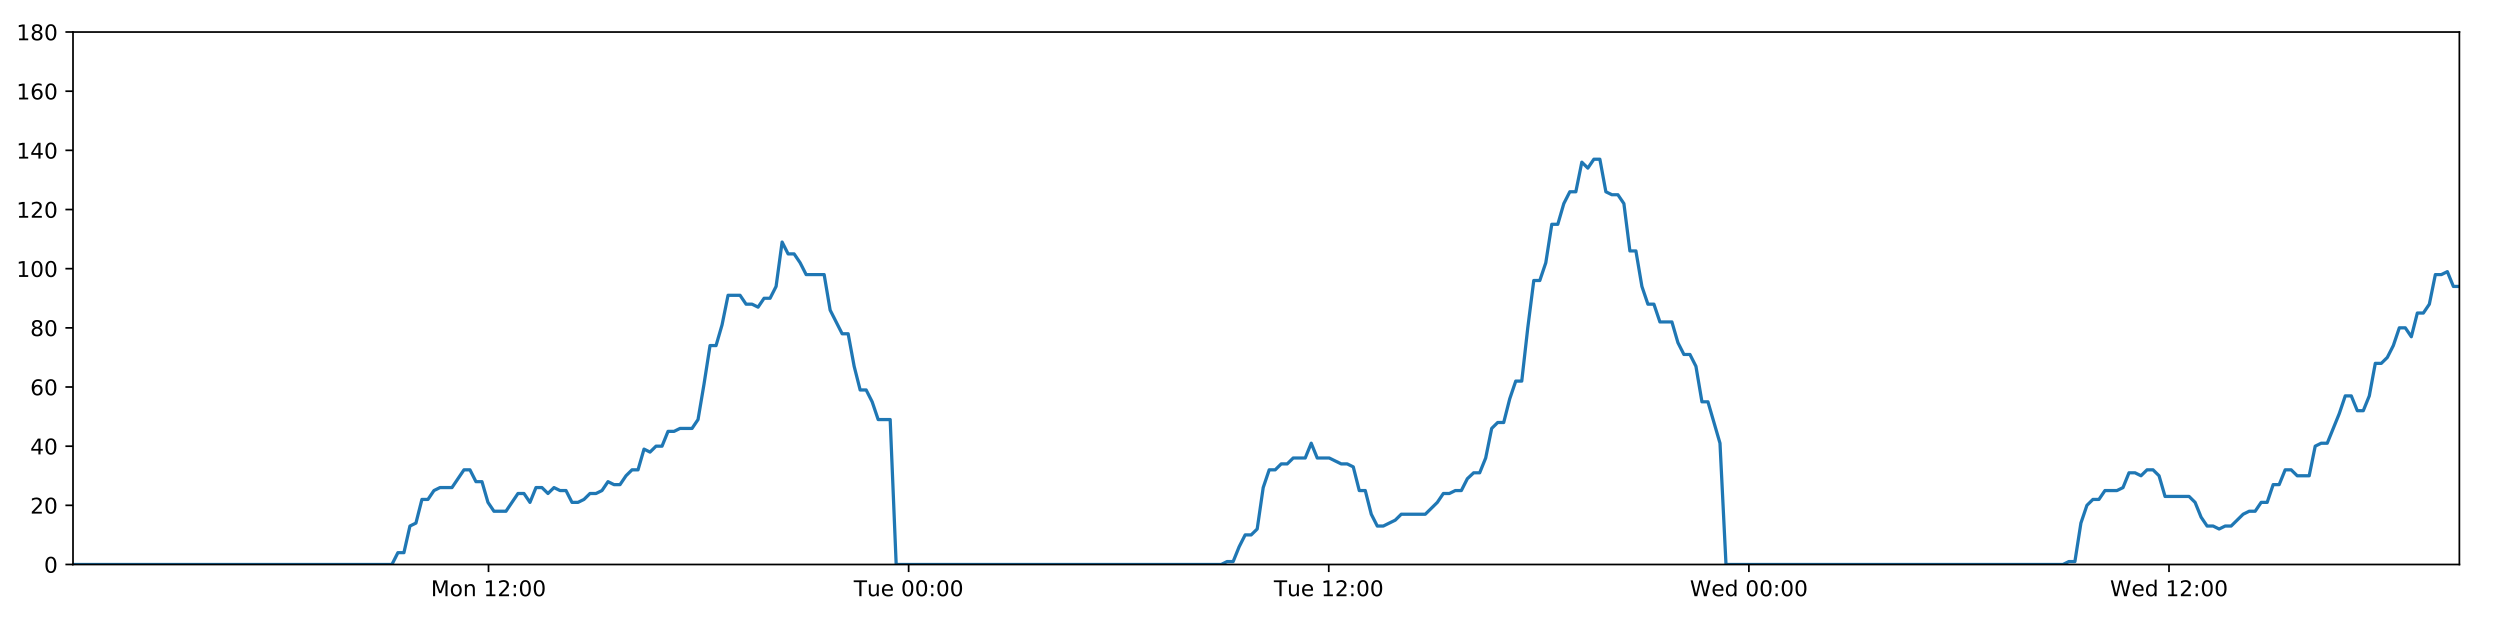
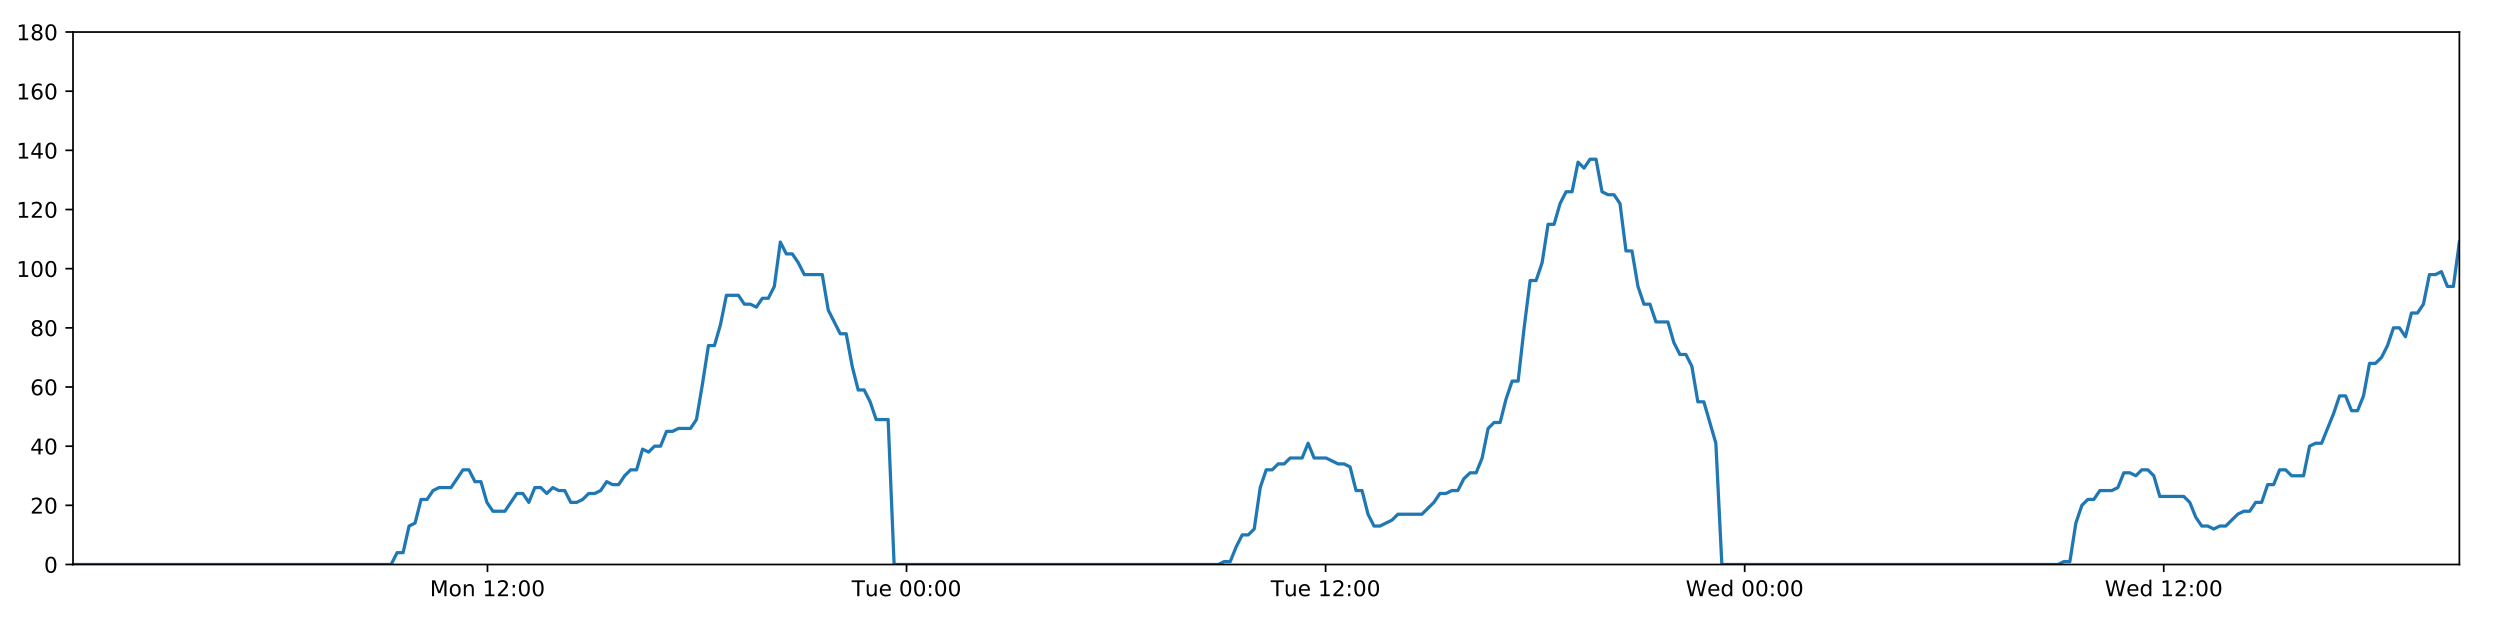
<svg xmlns="http://www.w3.org/2000/svg" xmlns:xlink="http://www.w3.org/1999/xlink" height="288pt" version="1.1" viewBox="0 0 1152 288" width="1152pt">
  <defs>
    <style type="text/css">
*{stroke-linecap:butt;stroke-linejoin:round;}
  </style>
  </defs>
  <g id="figure_1">
    <g id="patch_1">
      <path d="M 0 288  L 1152 288  L 1152 0  L 0 0  z " style="fill:#ffffff;" />
    </g>
    <g id="axes_1">
      <g id="patch_2">
        <path d="M 33.64 260.12  L 1133.28 260.12  L 1133.28 14.76  L 33.64 14.76  z " style="fill:#ffffff;" />
      </g>
      <g id="matplotlib.axis_1">
        <g id="xtick_1">
          <g id="line2d_1">
            <defs>
-               <path d="M 0 0  L 0 3.5  " id="m20e0ee1503" style="stroke:#000000;stroke-width:0.8;" />
-             </defs>
-             <g>
-               <use style="stroke:#000000;stroke-width:0.8;" x="225.108" xlink:href="#m20e0ee1503" y="260.12" />
+               <path d="M 0 0  L 0 3.5  " id="m8981ad4fad" style="stroke:#000000;stroke-width:0.8;" />
+             </defs>
+             <g>
+               <use style="stroke:#000000;stroke-width:0.8;" x="224.627" xlink:href="#m8981ad4fad" y="260.12" />
            </g>
          </g>
          <g id="text_1">
            <defs>
              <path d="M 9.812 72.906  L 24.516 72.906  L 43.109 23.297  L 61.812 72.906  L 76.516 72.906  L 76.516 0  L 66.891 0  L 66.891 64.016  L 48.094 14.016  L 38.188 14.016  L 19.391 64.016  L 19.391 0  L 9.812 0  z " id="DejaVuSans-77" />
              <path d="M 30.609 48.391  Q 23.391 48.391 19.188 42.75  Q 14.984 37.109 14.984 27.297  Q 14.984 17.484 19.156 11.844  Q 23.344 6.203 30.609 6.203  Q 37.797 6.203 41.984 11.859  Q 46.188 17.531 46.188 27.297  Q 46.188 37.016 41.984 42.703  Q 37.797 48.391 30.609 48.391  z M 30.609 56  Q 42.328 56 49.016 48.375  Q 55.719 40.766 55.719 27.297  Q 55.719 13.875 49.016 6.219  Q 42.328 -1.422 30.609 -1.422  Q 18.844 -1.422 12.172 6.219  Q 5.516 13.875 5.516 27.297  Q 5.516 40.766 12.172 48.375  Q 18.844 56 30.609 56  z " id="DejaVuSans-111" />
              <path d="M 54.891 33.016  L 54.891 0  L 45.906 0  L 45.906 32.719  Q 45.906 40.484 42.875 44.328  Q 39.844 48.188 33.797 48.188  Q 26.516 48.188 22.312 43.547  Q 18.109 38.922 18.109 30.906  L 18.109 0  L 9.078 0  L 9.078 54.688  L 18.109 54.688  L 18.109 46.188  Q 21.344 51.125 25.703 53.562  Q 30.078 56 35.797 56  Q 45.219 56 50.047 50.172  Q 54.891 44.344 54.891 33.016  z " id="DejaVuSans-110" />
              <path id="DejaVuSans-32" />
              <path d="M 12.406 8.297  L 28.516 8.297  L 28.516 63.922  L 10.984 60.406  L 10.984 69.391  L 28.422 72.906  L 38.281 72.906  L 38.281 8.297  L 54.391 8.297  L 54.391 0  L 12.406 0  z " id="DejaVuSans-49" />
              <path d="M 19.188 8.297  L 53.609 8.297  L 53.609 0  L 7.328 0  L 7.328 8.297  Q 12.938 14.109 22.625 23.891  Q 32.328 33.688 34.812 36.531  Q 39.547 41.844 41.422 45.531  Q 43.312 49.219 43.312 52.781  Q 43.312 58.594 39.234 62.25  Q 35.156 65.922 28.609 65.922  Q 23.969 65.922 18.812 64.312  Q 13.672 62.703 7.812 59.422  L 7.812 69.391  Q 13.766 71.781 18.938 73  Q 24.125 74.219 28.422 74.219  Q 39.75 74.219 46.484 68.547  Q 53.219 62.891 53.219 53.422  Q 53.219 48.922 51.531 44.891  Q 49.859 40.875 45.406 35.406  Q 44.188 33.984 37.641 27.219  Q 31.109 20.453 19.188 8.297  z " id="DejaVuSans-50" />
              <path d="M 11.719 12.406  L 22.016 12.406  L 22.016 0  L 11.719 0  z M 11.719 51.703  L 22.016 51.703  L 22.016 39.312  L 11.719 39.312  z " id="DejaVuSans-58" />
              <path d="M 31.781 66.406  Q 24.172 66.406 20.328 58.906  Q 16.5 51.422 16.5 36.375  Q 16.5 21.391 20.328 13.891  Q 24.172 6.391 31.781 6.391  Q 39.453 6.391 43.281 13.891  Q 47.125 21.391 47.125 36.375  Q 47.125 51.422 43.281 58.906  Q 39.453 66.406 31.781 66.406  z M 31.781 74.219  Q 44.047 74.219 50.516 64.516  Q 56.984 54.828 56.984 36.375  Q 56.984 17.969 50.516 8.266  Q 44.047 -1.422 31.781 -1.422  Q 19.531 -1.422 13.062 8.266  Q 6.594 17.969 6.594 36.375  Q 6.594 54.828 13.062 64.516  Q 19.531 74.219 31.781 74.219  z " id="DejaVuSans-48" />
            </defs>
-             <g transform="translate(198.5671 274.7184)scale(0.1 -0.1)">
+             <g transform="translate(198.0866 274.7184)scale(0.1 -0.1)">
              <use xlink:href="#DejaVuSans-77" />
              <use x="86.279" xlink:href="#DejaVuSans-111" />
              <use x="147.461" xlink:href="#DejaVuSans-110" />
              <use x="210.84" xlink:href="#DejaVuSans-32" />
              <use x="242.627" xlink:href="#DejaVuSans-49" />
              <use x="306.25" xlink:href="#DejaVuSans-50" />
              <use x="369.873" xlink:href="#DejaVuSans-58" />
              <use x="403.564" xlink:href="#DejaVuSans-48" />
              <use x="467.188" xlink:href="#DejaVuSans-48" />
            </g>
          </g>
        </g>
        <g id="xtick_2">
          <g id="line2d_2">
            <g>
-               <use style="stroke:#000000;stroke-width:0.8;" x="418.701" xlink:href="#m20e0ee1503" y="260.12" />
+               <use style="stroke:#000000;stroke-width:0.8;" x="417.734" xlink:href="#m8981ad4fad" y="260.12" />
            </g>
          </g>
          <g id="text_2">
            <defs>
              <path d="M -0.297 72.906  L 61.375 72.906  L 61.375 64.594  L 35.5 64.594  L 35.5 0  L 25.594 0  L 25.594 64.594  L -0.297 64.594  z " id="DejaVuSans-84" />
              <path d="M 8.5 21.578  L 8.5 54.688  L 17.484 54.688  L 17.484 21.922  Q 17.484 14.156 20.5 10.266  Q 23.531 6.391 29.594 6.391  Q 36.859 6.391 41.078 11.031  Q 45.312 15.672 45.312 23.688  L 45.312 54.688  L 54.297 54.688  L 54.297 0  L 45.312 0  L 45.312 8.406  Q 42.047 3.422 37.719 1  Q 33.406 -1.422 27.688 -1.422  Q 18.266 -1.422 13.375 4.438  Q 8.5 10.297 8.5 21.578  z M 31.109 56  z " id="DejaVuSans-117" />
              <path d="M 56.203 29.594  L 56.203 25.203  L 14.891 25.203  Q 15.484 15.922 20.484 11.062  Q 25.484 6.203 34.422 6.203  Q 39.594 6.203 44.453 7.469  Q 49.312 8.734 54.109 11.281  L 54.109 2.781  Q 49.266 0.734 44.188 -0.344  Q 39.109 -1.422 33.891 -1.422  Q 20.797 -1.422 13.156 6.188  Q 5.516 13.812 5.516 26.812  Q 5.516 40.234 12.766 48.109  Q 20.016 56 32.328 56  Q 43.359 56 49.781 48.891  Q 56.203 41.797 56.203 29.594  z M 47.219 32.234  Q 47.125 39.594 43.094 43.984  Q 39.062 48.391 32.422 48.391  Q 24.906 48.391 20.391 44.141  Q 15.875 39.891 15.188 32.172  z " id="DejaVuSans-101" />
            </defs>
-             <g transform="translate(393.4146 274.7184)scale(0.1 -0.1)">
+             <g transform="translate(392.4481 274.7184)scale(0.1 -0.1)">
              <use xlink:href="#DejaVuSans-84" />
              <use x="60.85" xlink:href="#DejaVuSans-117" />
              <use x="124.229" xlink:href="#DejaVuSans-101" />
              <use x="185.752" xlink:href="#DejaVuSans-32" />
              <use x="217.539" xlink:href="#DejaVuSans-48" />
              <use x="281.162" xlink:href="#DejaVuSans-48" />
              <use x="344.785" xlink:href="#DejaVuSans-58" />
              <use x="378.477" xlink:href="#DejaVuSans-48" />
              <use x="442.1" xlink:href="#DejaVuSans-48" />
            </g>
          </g>
        </g>
        <g id="xtick_3">
          <g id="line2d_3">
            <g>
-               <use style="stroke:#000000;stroke-width:0.8;" x="612.293" xlink:href="#m20e0ee1503" y="260.12" />
+               <use style="stroke:#000000;stroke-width:0.8;" x="610.841" xlink:href="#m8981ad4fad" y="260.12" />
            </g>
          </g>
          <g id="text_3">
-             <g transform="translate(587.0074 274.7184)scale(0.1 -0.1)">
+             <g transform="translate(585.555 274.7184)scale(0.1 -0.1)">
              <use xlink:href="#DejaVuSans-84" />
              <use x="60.85" xlink:href="#DejaVuSans-117" />
              <use x="124.229" xlink:href="#DejaVuSans-101" />
              <use x="185.752" xlink:href="#DejaVuSans-32" />
              <use x="217.539" xlink:href="#DejaVuSans-49" />
              <use x="281.162" xlink:href="#DejaVuSans-50" />
              <use x="344.785" xlink:href="#DejaVuSans-58" />
              <use x="378.477" xlink:href="#DejaVuSans-48" />
              <use x="442.1" xlink:href="#DejaVuSans-48" />
            </g>
          </g>
        </g>
        <g id="xtick_4">
          <g id="line2d_4">
            <g>
-               <use style="stroke:#000000;stroke-width:0.8;" x="805.886" xlink:href="#m20e0ee1503" y="260.12" />
+               <use style="stroke:#000000;stroke-width:0.8;" x="803.948" xlink:href="#m8981ad4fad" y="260.12" />
            </g>
          </g>
          <g id="text_4">
            <defs>
              <path d="M 3.328 72.906  L 13.281 72.906  L 28.609 11.281  L 43.891 72.906  L 54.984 72.906  L 70.312 11.281  L 85.594 72.906  L 95.609 72.906  L 77.297 0  L 64.891 0  L 49.516 63.281  L 33.984 0  L 21.578 0  z " id="DejaVuSans-87" />
              <path d="M 45.406 46.391  L 45.406 75.984  L 54.391 75.984  L 54.391 0  L 45.406 0  L 45.406 8.203  Q 42.578 3.328 38.25 0.953  Q 33.938 -1.422 27.875 -1.422  Q 17.969 -1.422 11.734 6.484  Q 5.516 14.406 5.516 27.297  Q 5.516 40.188 11.734 48.094  Q 17.969 56 27.875 56  Q 33.938 56 38.25 53.625  Q 42.578 51.266 45.406 46.391  z M 14.797 27.297  Q 14.797 17.391 18.875 11.75  Q 22.953 6.109 30.078 6.109  Q 37.203 6.109 41.297 11.75  Q 45.406 17.391 45.406 27.297  Q 45.406 37.203 41.297 42.844  Q 37.203 48.484 30.078 48.484  Q 22.953 48.484 18.875 42.844  Q 14.797 37.203 14.797 27.297  z " id="DejaVuSans-100" />
            </defs>
-             <g transform="translate(778.697 274.7184)scale(0.1 -0.1)">
+             <g transform="translate(776.7588 274.7184)scale(0.1 -0.1)">
              <use xlink:href="#DejaVuSans-87" />
              <use x="98.799" xlink:href="#DejaVuSans-101" />
              <use x="160.322" xlink:href="#DejaVuSans-100" />
              <use x="223.799" xlink:href="#DejaVuSans-32" />
              <use x="255.586" xlink:href="#DejaVuSans-48" />
              <use x="319.209" xlink:href="#DejaVuSans-48" />
              <use x="382.832" xlink:href="#DejaVuSans-58" />
              <use x="416.523" xlink:href="#DejaVuSans-48" />
              <use x="480.146" xlink:href="#DejaVuSans-48" />
            </g>
          </g>
        </g>
        <g id="xtick_5">
          <g id="line2d_5">
            <g>
-               <use style="stroke:#000000;stroke-width:0.8;" x="999.479" xlink:href="#m20e0ee1503" y="260.12" />
+               <use style="stroke:#000000;stroke-width:0.8;" x="997.055" xlink:href="#m8981ad4fad" y="260.12" />
            </g>
          </g>
          <g id="text_5">
-             <g transform="translate(972.2898 274.7184)scale(0.1 -0.1)">
+             <g transform="translate(969.8657 274.7184)scale(0.1 -0.1)">
              <use xlink:href="#DejaVuSans-87" />
              <use x="98.799" xlink:href="#DejaVuSans-101" />
              <use x="160.322" xlink:href="#DejaVuSans-100" />
              <use x="223.799" xlink:href="#DejaVuSans-32" />
              <use x="255.586" xlink:href="#DejaVuSans-49" />
              <use x="319.209" xlink:href="#DejaVuSans-50" />
              <use x="382.832" xlink:href="#DejaVuSans-58" />
              <use x="416.523" xlink:href="#DejaVuSans-48" />
              <use x="480.146" xlink:href="#DejaVuSans-48" />
            </g>
          </g>
        </g>
      </g>
      <g id="matplotlib.axis_2">
        <g id="ytick_1">
          <g id="line2d_6">
            <defs>
-               <path d="M 0 0  L -3.5 0  " id="m3af9e2d1c4" style="stroke:#000000;stroke-width:0.8;" />
-             </defs>
-             <g>
-               <use style="stroke:#000000;stroke-width:0.8;" x="33.64" xlink:href="#m3af9e2d1c4" y="260.12" />
+               <path d="M 0 0  L -3.5 0  " id="m5b71dc6197" style="stroke:#000000;stroke-width:0.8;" />
+             </defs>
+             <g>
+               <use style="stroke:#000000;stroke-width:0.8;" x="33.64" xlink:href="#m5b71dc6197" y="260.12" />
            </g>
          </g>
          <g id="text_6">
            <g transform="translate(20.2775 263.9192)scale(0.1 -0.1)">
              <use xlink:href="#DejaVuSans-48" />
            </g>
          </g>
        </g>
        <g id="ytick_2">
          <g id="line2d_7">
            <g>
-               <use style="stroke:#000000;stroke-width:0.8;" x="33.64" xlink:href="#m3af9e2d1c4" y="232.858" />
+               <use style="stroke:#000000;stroke-width:0.8;" x="33.64" xlink:href="#m5b71dc6197" y="232.858" />
            </g>
          </g>
          <g id="text_7">
            <g transform="translate(13.915 236.657)scale(0.1 -0.1)">
              <use xlink:href="#DejaVuSans-50" />
              <use x="63.623" xlink:href="#DejaVuSans-48" />
            </g>
          </g>
        </g>
        <g id="ytick_3">
          <g id="line2d_8">
            <g>
-               <use style="stroke:#000000;stroke-width:0.8;" x="33.64" xlink:href="#m3af9e2d1c4" y="205.596" />
+               <use style="stroke:#000000;stroke-width:0.8;" x="33.64" xlink:href="#m5b71dc6197" y="205.596" />
            </g>
          </g>
          <g id="text_8">
            <defs>
              <path d="M 37.797 64.312  L 12.891 25.391  L 37.797 25.391  z M 35.203 72.906  L 47.609 72.906  L 47.609 25.391  L 58.016 25.391  L 58.016 17.188  L 47.609 17.188  L 47.609 0  L 37.797 0  L 37.797 17.188  L 4.891 17.188  L 4.891 26.703  z " id="DejaVuSans-52" />
            </defs>
            <g transform="translate(13.915 209.3948)scale(0.1 -0.1)">
              <use xlink:href="#DejaVuSans-52" />
              <use x="63.623" xlink:href="#DejaVuSans-48" />
            </g>
          </g>
        </g>
        <g id="ytick_4">
          <g id="line2d_9">
            <g>
-               <use style="stroke:#000000;stroke-width:0.8;" x="33.64" xlink:href="#m3af9e2d1c4" y="178.333" />
+               <use style="stroke:#000000;stroke-width:0.8;" x="33.64" xlink:href="#m5b71dc6197" y="178.333" />
            </g>
          </g>
          <g id="text_9">
            <defs>
              <path d="M 33.016 40.375  Q 26.375 40.375 22.484 35.828  Q 18.609 31.297 18.609 23.391  Q 18.609 15.531 22.484 10.953  Q 26.375 6.391 33.016 6.391  Q 39.656 6.391 43.531 10.953  Q 47.406 15.531 47.406 23.391  Q 47.406 31.297 43.531 35.828  Q 39.656 40.375 33.016 40.375  z M 52.594 71.297  L 52.594 62.312  Q 48.875 64.062 45.094 64.984  Q 41.312 65.922 37.594 65.922  Q 27.828 65.922 22.672 59.328  Q 17.531 52.734 16.797 39.406  Q 19.672 43.656 24.016 45.922  Q 28.375 48.188 33.594 48.188  Q 44.578 48.188 50.953 41.516  Q 57.328 34.859 57.328 23.391  Q 57.328 12.156 50.688 5.359  Q 44.047 -1.422 33.016 -1.422  Q 20.359 -1.422 13.672 8.266  Q 6.984 17.969 6.984 36.375  Q 6.984 53.656 15.188 63.938  Q 23.391 74.219 37.203 74.219  Q 40.922 74.219 44.703 73.484  Q 48.484 72.75 52.594 71.297  z " id="DejaVuSans-54" />
            </defs>
            <g transform="translate(13.915 182.1326)scale(0.1 -0.1)">
              <use xlink:href="#DejaVuSans-54" />
              <use x="63.623" xlink:href="#DejaVuSans-48" />
            </g>
          </g>
        </g>
        <g id="ytick_5">
          <g id="line2d_10">
            <g>
-               <use style="stroke:#000000;stroke-width:0.8;" x="33.64" xlink:href="#m3af9e2d1c4" y="151.071" />
+               <use style="stroke:#000000;stroke-width:0.8;" x="33.64" xlink:href="#m5b71dc6197" y="151.071" />
            </g>
          </g>
          <g id="text_10">
            <defs>
              <path d="M 31.781 34.625  Q 24.75 34.625 20.719 30.859  Q 16.703 27.094 16.703 20.516  Q 16.703 13.922 20.719 10.156  Q 24.75 6.391 31.781 6.391  Q 38.812 6.391 42.859 10.172  Q 46.922 13.969 46.922 20.516  Q 46.922 27.094 42.891 30.859  Q 38.875 34.625 31.781 34.625  z M 21.922 38.812  Q 15.578 40.375 12.031 44.719  Q 8.5 49.078 8.5 55.328  Q 8.5 64.062 14.719 69.141  Q 20.953 74.219 31.781 74.219  Q 42.672 74.219 48.875 69.141  Q 55.078 64.062 55.078 55.328  Q 55.078 49.078 51.531 44.719  Q 48 40.375 41.703 38.812  Q 48.828 37.156 52.797 32.312  Q 56.781 27.484 56.781 20.516  Q 56.781 9.906 50.312 4.234  Q 43.844 -1.422 31.781 -1.422  Q 19.734 -1.422 13.25 4.234  Q 6.781 9.906 6.781 20.516  Q 6.781 27.484 10.781 32.312  Q 14.797 37.156 21.922 38.812  z M 18.312 54.391  Q 18.312 48.734 21.844 45.562  Q 25.391 42.391 31.781 42.391  Q 38.141 42.391 41.719 45.562  Q 45.312 48.734 45.312 54.391  Q 45.312 60.062 41.719 63.234  Q 38.141 66.406 31.781 66.406  Q 25.391 66.406 21.844 63.234  Q 18.312 60.062 18.312 54.391  z " id="DejaVuSans-56" />
            </defs>
            <g transform="translate(13.915 154.8703)scale(0.1 -0.1)">
              <use xlink:href="#DejaVuSans-56" />
              <use x="63.623" xlink:href="#DejaVuSans-48" />
            </g>
          </g>
        </g>
        <g id="ytick_6">
          <g id="line2d_11">
            <g>
-               <use style="stroke:#000000;stroke-width:0.8;" x="33.64" xlink:href="#m3af9e2d1c4" y="123.809" />
+               <use style="stroke:#000000;stroke-width:0.8;" x="33.64" xlink:href="#m5b71dc6197" y="123.809" />
            </g>
          </g>
          <g id="text_11">
            <g transform="translate(7.5525 127.6081)scale(0.1 -0.1)">
              <use xlink:href="#DejaVuSans-49" />
              <use x="63.623" xlink:href="#DejaVuSans-48" />
              <use x="127.246" xlink:href="#DejaVuSans-48" />
            </g>
          </g>
        </g>
        <g id="ytick_7">
          <g id="line2d_12">
            <g>
-               <use style="stroke:#000000;stroke-width:0.8;" x="33.64" xlink:href="#m3af9e2d1c4" y="96.547" />
+               <use style="stroke:#000000;stroke-width:0.8;" x="33.64" xlink:href="#m5b71dc6197" y="96.547" />
            </g>
          </g>
          <g id="text_12">
            <g transform="translate(7.5525 100.3459)scale(0.1 -0.1)">
              <use xlink:href="#DejaVuSans-49" />
              <use x="63.623" xlink:href="#DejaVuSans-50" />
              <use x="127.246" xlink:href="#DejaVuSans-48" />
            </g>
          </g>
        </g>
        <g id="ytick_8">
          <g id="line2d_13">
            <g>
-               <use style="stroke:#000000;stroke-width:0.8;" x="33.64" xlink:href="#m3af9e2d1c4" y="69.284" />
+               <use style="stroke:#000000;stroke-width:0.8;" x="33.64" xlink:href="#m5b71dc6197" y="69.284" />
            </g>
          </g>
          <g id="text_13">
            <g transform="translate(7.5525 73.08366)scale(0.1 -0.1)">
              <use xlink:href="#DejaVuSans-49" />
              <use x="63.623" xlink:href="#DejaVuSans-52" />
              <use x="127.246" xlink:href="#DejaVuSans-48" />
            </g>
          </g>
        </g>
        <g id="ytick_9">
          <g id="line2d_14">
            <g>
-               <use style="stroke:#000000;stroke-width:0.8;" x="33.64" xlink:href="#m3af9e2d1c4" y="42.022" />
+               <use style="stroke:#000000;stroke-width:0.8;" x="33.64" xlink:href="#m5b71dc6197" y="42.022" />
            </g>
          </g>
          <g id="text_14">
            <g transform="translate(7.5525 45.82144)scale(0.1 -0.1)">
              <use xlink:href="#DejaVuSans-49" />
              <use x="63.623" xlink:href="#DejaVuSans-54" />
              <use x="127.246" xlink:href="#DejaVuSans-48" />
            </g>
          </g>
        </g>
        <g id="ytick_10">
          <g id="line2d_15">
            <g>
-               <use style="stroke:#000000;stroke-width:0.8;" x="33.64" xlink:href="#m3af9e2d1c4" y="14.76" />
+               <use style="stroke:#000000;stroke-width:0.8;" x="33.64" xlink:href="#m5b71dc6197" y="14.76" />
            </g>
          </g>
          <g id="text_15">
            <g transform="translate(7.5525 18.55922)scale(0.1 -0.1)">
              <use xlink:href="#DejaVuSans-49" />
              <use x="63.623" xlink:href="#DejaVuSans-56" />
              <use x="127.246" xlink:href="#DejaVuSans-48" />
            </g>
          </g>
        </g>
      </g>
      <g id="line2d_16">
-         <path clip-path="url(#pad821ad112)" d="M 33.64 260.12  L 180.592 260.12  L 183.359 254.668  L 186.124 254.668  L 188.895 242.4  L 191.659 241.036  L 194.423 230.132  L 197.195 230.132  L 199.969 226.042  L 202.735 224.679  L 208.265 224.679  L 213.793 216.5  L 216.558 216.5  L 219.321 221.953  L 222.087 221.953  L 224.85 231.495  L 227.617 235.584  L 233.147 235.584  L 238.682 227.405  L 241.445 227.405  L 244.21 231.495  L 246.976 224.679  L 249.739 224.679  L 252.502 227.405  L 255.278 224.679  L 258.044 226.042  L 260.809 226.042  L 263.574 231.495  L 266.339 231.495  L 269.102 230.132  L 271.864 227.405  L 274.629 227.405  L 277.397 226.042  L 280.165 221.953  L 282.932 223.316  L 285.702 223.316  L 288.468 219.227  L 291.233 216.5  L 293.997 216.5  L 296.762 206.959  L 299.528 208.322  L 302.293 205.596  L 305.06 205.596  L 307.825 198.78  L 310.589 198.78  L 313.354 197.417  L 318.887 197.417  L 321.651 193.328  L 324.415 176.97  L 327.18 159.25  L 329.948 159.25  L 332.719 149.708  L 335.487 136.077  L 341.02 136.077  L 343.787 140.166  L 346.551 140.166  L 349.319 141.529  L 352.086 137.44  L 354.851 137.44  L 357.621 131.988  L 360.396 111.541  L 363.162 116.993  L 365.932 116.993  L 368.699 121.083  L 371.473 126.535  L 379.768 126.535  L 382.533 142.892  L 388.06 153.797  L 390.83 153.797  L 393.594 168.792  L 396.362 179.696  L 399.126 179.696  L 401.892 185.149  L 404.658 193.328  L 410.194 193.328  L 412.96 260.12  L 562.745 260.12  L 565.466 258.757  L 568.239 258.757  L 571.003 251.941  L 573.768 246.489  L 576.539 246.489  L 579.316 243.763  L 582.082 224.679  L 584.85 216.5  L 587.616 216.5  L 590.382 213.774  L 593.147 213.774  L 595.913 211.048  L 601.446 211.048  L 604.213 204.232  L 606.981 211.048  L 612.51 211.048  L 618.045 213.774  L 620.817 213.774  L 623.584 215.137  L 626.35 226.042  L 629.116 226.042  L 631.882 236.947  L 634.651 242.4  L 637.415 242.4  L 642.946 239.673  L 645.713 236.947  L 656.785 236.947  L 662.321 231.495  L 665.091 227.405  L 667.857 227.405  L 670.625 226.042  L 673.389 226.042  L 676.155 220.59  L 679.065 217.864  L 681.835 217.864  L 684.602 211.048  L 687.368 197.417  L 690.135 194.691  L 692.905 194.691  L 695.68 183.786  L 698.454 175.607  L 701.224 175.607  L 703.996 151.071  L 706.766 129.261  L 709.535 129.261  L 712.3 121.083  L 715.065 103.362  L 717.832 103.362  L 720.599 93.82  L 723.376 88.368  L 726.142 88.368  L 728.907 74.737  L 731.677 77.463  L 734.451 73.374  L 737.217 73.374  L 739.983 88.368  L 742.753 89.731  L 745.519 89.731  L 748.29 93.82  L 751.055 115.63  L 753.823 115.63  L 756.59 131.988  L 759.355 140.166  L 762.12 140.166  L 764.885 148.345  L 770.414 148.345  L 773.183 157.887  L 775.949 163.339  L 778.719 163.339  L 781.484 168.792  L 784.254 185.149  L 787.019 185.149  L 792.569 204.232  L 795.339 260.12  L 950.627 260.12  L 953.348 258.757  L 956.113 258.757  L 958.881 241.036  L 961.653 232.858  L 964.42 230.132  L 967.187 230.132  L 969.967 226.042  L 975.503 226.042  L 978.276 224.679  L 981.044 217.864  L 983.811 217.864  L 986.578 219.227  L 989.351 216.5  L 992.121 216.5  L 994.887 219.227  L 997.653 228.768  L 1008.733 228.768  L 1011.5 231.495  L 1014.265 238.31  L 1017.035 242.4  L 1019.807 242.4  L 1022.574 243.763  L 1025.344 242.4  L 1028.108 242.4  L 1033.644 236.947  L 1036.411 235.584  L 1039.176 235.584  L 1041.944 231.495  L 1044.71 231.495  L 1047.476 223.316  L 1050.242 223.316  L 1053.009 216.5  L 1055.775 216.5  L 1058.546 219.227  L 1064.075 219.227  L 1066.846 205.596  L 1069.617 204.232  L 1072.391 204.232  L 1077.932 190.601  L 1080.697 182.423  L 1083.474 182.423  L 1086.242 189.238  L 1089.006 189.238  L 1091.77 182.423  L 1094.536 167.428  L 1097.301 167.428  L 1100.076 164.702  L 1102.841 159.25  L 1105.607 151.071  L 1108.371 151.071  L 1111.136 155.16  L 1113.905 144.256  L 1116.673 144.256  L 1119.442 140.166  L 1122.209 126.535  L 1124.979 126.535  L 1127.745 125.172  L 1130.516 131.988  L 1133.28 131.988  L 1133.28 131.988  " style="fill:none;stroke:#1f77b4;stroke-linecap:square;stroke-width:1.5;" />
+         <path clip-path="url(#p68fd96c0c8)" d="M 33.64 260.12  L 180.223 260.12  L 182.983 254.668  L 185.741 254.668  L 188.505 242.4  L 191.262 241.036  L 194.019 230.132  L 196.785 230.132  L 199.552 226.042  L 202.311 224.679  L 207.827 224.679  L 213.341 216.5  L 216.098 216.5  L 218.855 221.953  L 221.614 221.953  L 224.37 231.495  L 227.13 235.584  L 232.646 235.584  L 238.167 227.405  L 240.924 227.405  L 243.682 231.495  L 246.44 224.679  L 249.197 224.679  L 251.953 227.405  L 254.721 224.679  L 257.481 226.042  L 260.239 226.042  L 262.997 231.495  L 265.755 231.495  L 268.511 230.132  L 271.267 227.405  L 274.024 227.405  L 276.785 226.042  L 279.546 221.953  L 282.306 223.316  L 285.069 223.316  L 287.828 219.227  L 290.587 216.5  L 293.344 216.5  L 296.102 206.959  L 298.861 208.322  L 301.619 205.596  L 304.379 205.596  L 307.137 198.78  L 309.894 198.78  L 312.652 197.417  L 318.171 197.417  L 320.928 193.328  L 323.685 176.97  L 326.443 159.25  L 329.204 159.25  L 331.969 149.708  L 334.729 136.077  L 340.249 136.077  L 343.008 140.166  L 345.766 140.166  L 348.527 141.529  L 351.287 137.44  L 354.045 137.44  L 356.807 131.988  L 359.576 111.541  L 362.335 116.993  L 365.098 116.993  L 367.858 121.083  L 370.625 126.535  L 378.899 126.535  L 381.657 142.892  L 387.171 153.797  L 389.934 153.797  L 392.691 168.792  L 395.451 179.696  L 398.209 179.696  L 400.968 185.149  L 403.727 193.328  L 409.249 193.328  L 412.008 260.12  L 561.418 260.12  L 564.132 258.757  L 566.897 258.757  L 569.655 251.941  L 572.412 246.489  L 575.177 246.489  L 577.946 243.763  L 580.706 224.679  L 583.467 216.5  L 586.225 216.5  L 588.985 213.774  L 591.743 213.774  L 594.502 211.048  L 600.02 211.048  L 602.781 204.232  L 605.542 211.048  L 611.058 211.048  L 616.579 213.774  L 619.343 213.774  L 622.104 215.137  L 624.862 226.042  L 627.622 226.042  L 630.38 236.947  L 633.143 242.4  L 635.899 242.4  L 641.416 239.673  L 644.177 236.947  L 655.221 236.947  L 660.743 231.495  L 663.506 227.405  L 666.265 227.405  L 669.026 226.042  L 671.784 226.042  L 674.543 220.59  L 677.445 217.864  L 680.208 217.864  L 682.968 211.048  L 685.727 197.417  L 688.487 194.691  L 691.251 194.691  L 694.018 183.786  L 696.785 175.607  L 699.549 175.607  L 702.313 151.071  L 705.077 129.261  L 707.838 129.261  L 710.597 121.083  L 713.355 103.362  L 716.115 103.362  L 718.875 93.82  L 721.645 88.368  L 724.404 88.368  L 727.162 74.737  L 729.925 77.463  L 732.692 73.374  L 735.451 73.374  L 738.211 88.368  L 740.973 89.731  L 743.732 89.731  L 746.496 93.82  L 749.255 115.63  L 752.016 115.63  L 754.775 131.988  L 757.534 140.166  L 760.292 140.166  L 763.05 148.345  L 768.565 148.345  L 771.327 157.887  L 774.086 163.339  L 776.849 163.339  L 779.607 168.792  L 782.37 185.149  L 785.128 185.149  L 790.664 204.232  L 793.428 260.12  L 948.325 260.12  L 951.04 258.757  L 953.798 258.757  L 956.559 241.036  L 959.324 232.858  L 962.084 230.132  L 964.844 230.132  L 967.617 226.042  L 973.139 226.042  L 975.905 224.679  L 978.666 217.864  L 981.427 217.864  L 984.187 219.227  L 986.952 216.5  L 989.715 216.5  L 992.474 219.227  L 995.234 228.768  L 1006.286 228.768  L 1009.045 231.495  L 1011.804 238.31  L 1014.567 242.4  L 1017.332 242.4  L 1020.092 243.763  L 1022.855 242.4  L 1025.612 242.4  L 1031.135 236.947  L 1033.894 235.584  L 1036.652 235.584  L 1039.413 231.495  L 1042.172 231.495  L 1044.932 223.316  L 1047.69 223.316  L 1050.45 216.5  L 1053.21 216.5  L 1055.973 219.227  L 1061.489 219.227  L 1064.253 205.596  L 1067.017 204.232  L 1069.783 204.232  L 1075.311 190.601  L 1078.069 182.423  L 1080.839 182.423  L 1083.6 189.238  L 1086.357 189.238  L 1089.114 182.423  L 1091.874 167.428  L 1094.632 167.428  L 1097.4 164.702  L 1100.157 159.25  L 1102.916 151.071  L 1105.674 151.071  L 1108.432 155.16  L 1111.194 144.256  L 1113.955 144.256  L 1116.717 140.166  L 1119.476 126.535  L 1122.24 126.535  L 1124.999 125.172  L 1127.763 131.988  L 1130.52 131.988  L 1133.28 111.541  L 1133.28 111.541  " style="fill:none;stroke:#1f77b4;stroke-linecap:square;stroke-width:1.5;" />
      </g>
      <g id="patch_3">
        <path d="M 33.64 260.12  L 33.64 14.76  " style="fill:none;stroke:#000000;stroke-linecap:square;stroke-linejoin:miter;stroke-width:0.8;" />
      </g>
      <g id="patch_4">
        <path d="M 1133.28 260.12  L 1133.28 14.76  " style="fill:none;stroke:#000000;stroke-linecap:square;stroke-linejoin:miter;stroke-width:0.8;" />
      </g>
      <g id="patch_5">
        <path d="M 33.64 260.12  L 1133.28 260.12  " style="fill:none;stroke:#000000;stroke-linecap:square;stroke-linejoin:miter;stroke-width:0.8;" />
      </g>
      <g id="patch_6">
        <path d="M 33.64 14.76  L 1133.28 14.76  " style="fill:none;stroke:#000000;stroke-linecap:square;stroke-linejoin:miter;stroke-width:0.8;" />
      </g>
    </g>
  </g>
  <defs>
-     <clipPath id="pad821ad112">
+     <clipPath id="p68fd96c0c8">
      <rect height="245.36" width="1099.64" x="33.64" y="14.76" />
    </clipPath>
  </defs>
</svg>
